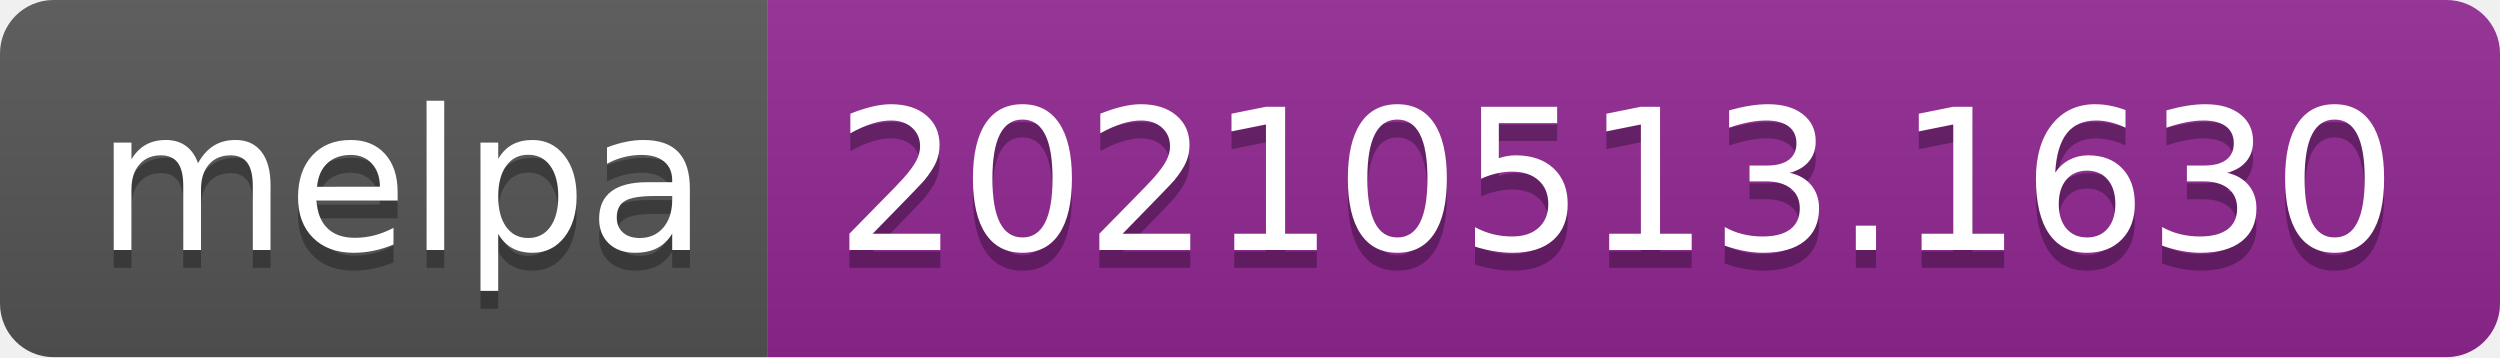
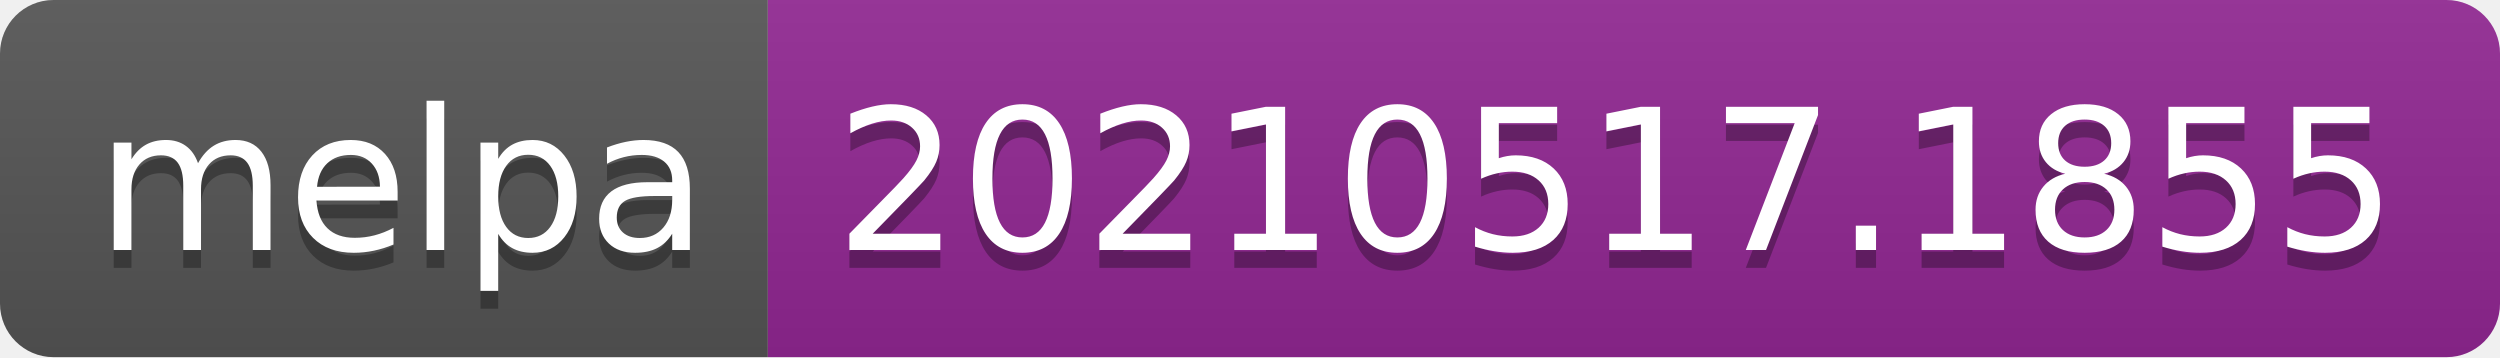
- <svg xmlns="http://www.w3.org/2000/svg" width="140" height="20" role="img" aria-label="melpa: 20210513.1630">
+ <svg xmlns="http://www.w3.org/2000/svg" width="140" height="20" role="img" aria-label="melpa: 20210517.1855">
  <linearGradient id="s" x2="0" y2="100%">
    <stop offset="0" stop-color="#bbb" stop-opacity=".1" />
    <stop offset="1" stop-opacity=".1" />
  </linearGradient>
  <clipPath id="r">
    <rect width="140" height="20" rx="3" fill="#fff" />
  </clipPath>
  <g clip-path="url(#r)">
    <rect width="43" height="20" fill="#555" />
    <rect x="43" width="97" height="20" fill="#922793" />
    <rect width="140" height="20" fill="url(#s)" />
  </g>
  <g fill="#fff" text-anchor="middle" font-family="Verdana,Geneva,DejaVu Sans,sans-serif" text-rendering="geometricPrecision" font-size="110">
    <text aria-hidden="true" x="225" y="150" fill="#010101" fill-opacity=".3" transform="scale(.1)" textLength="330">melpa</text>
    <text x="225" y="140" transform="scale(.1)" fill="#fff" textLength="330">melpa</text>
-     <text aria-hidden="true" x="905" y="150" fill="#010101" fill-opacity=".3" transform="scale(.1)" textLength="870">20210513.1630</text>
-     <text x="905" y="140" transform="scale(.1)" fill="#fff" textLength="870">20210513.1630</text>
+     <text aria-hidden="true" x="905" y="150" fill="#010101" fill-opacity=".3" transform="scale(.1)" textLength="870">20210517.1855</text>
+     <text x="905" y="140" transform="scale(.1)" fill="#fff" textLength="870">20210517.1855</text>
  </g>
</svg>
